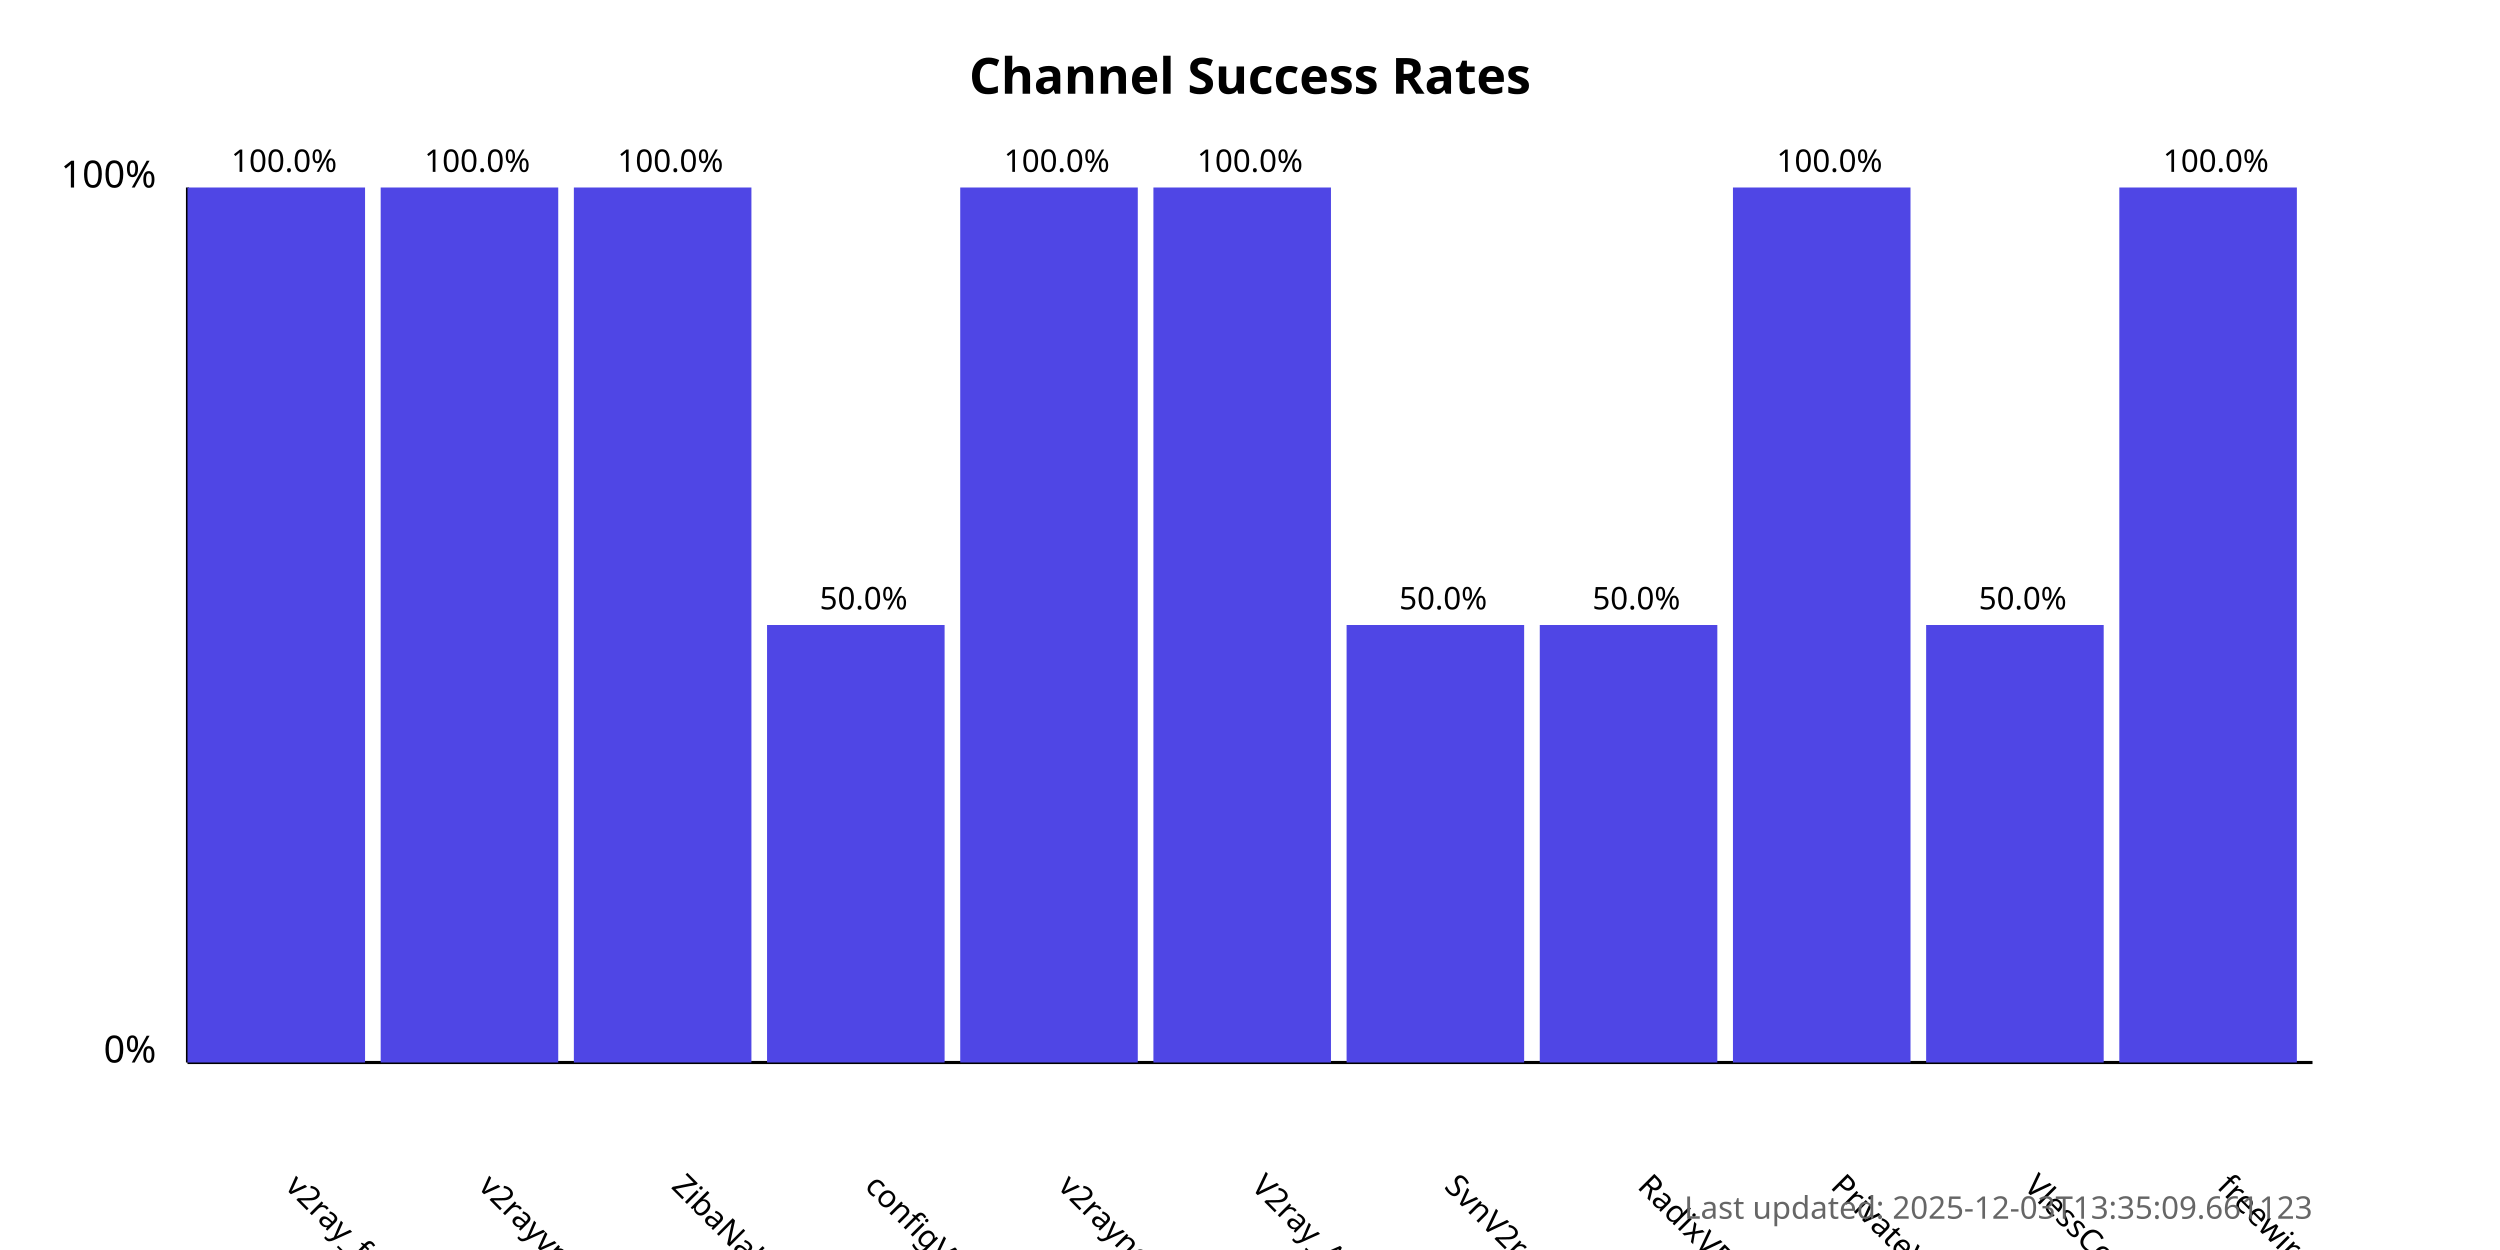
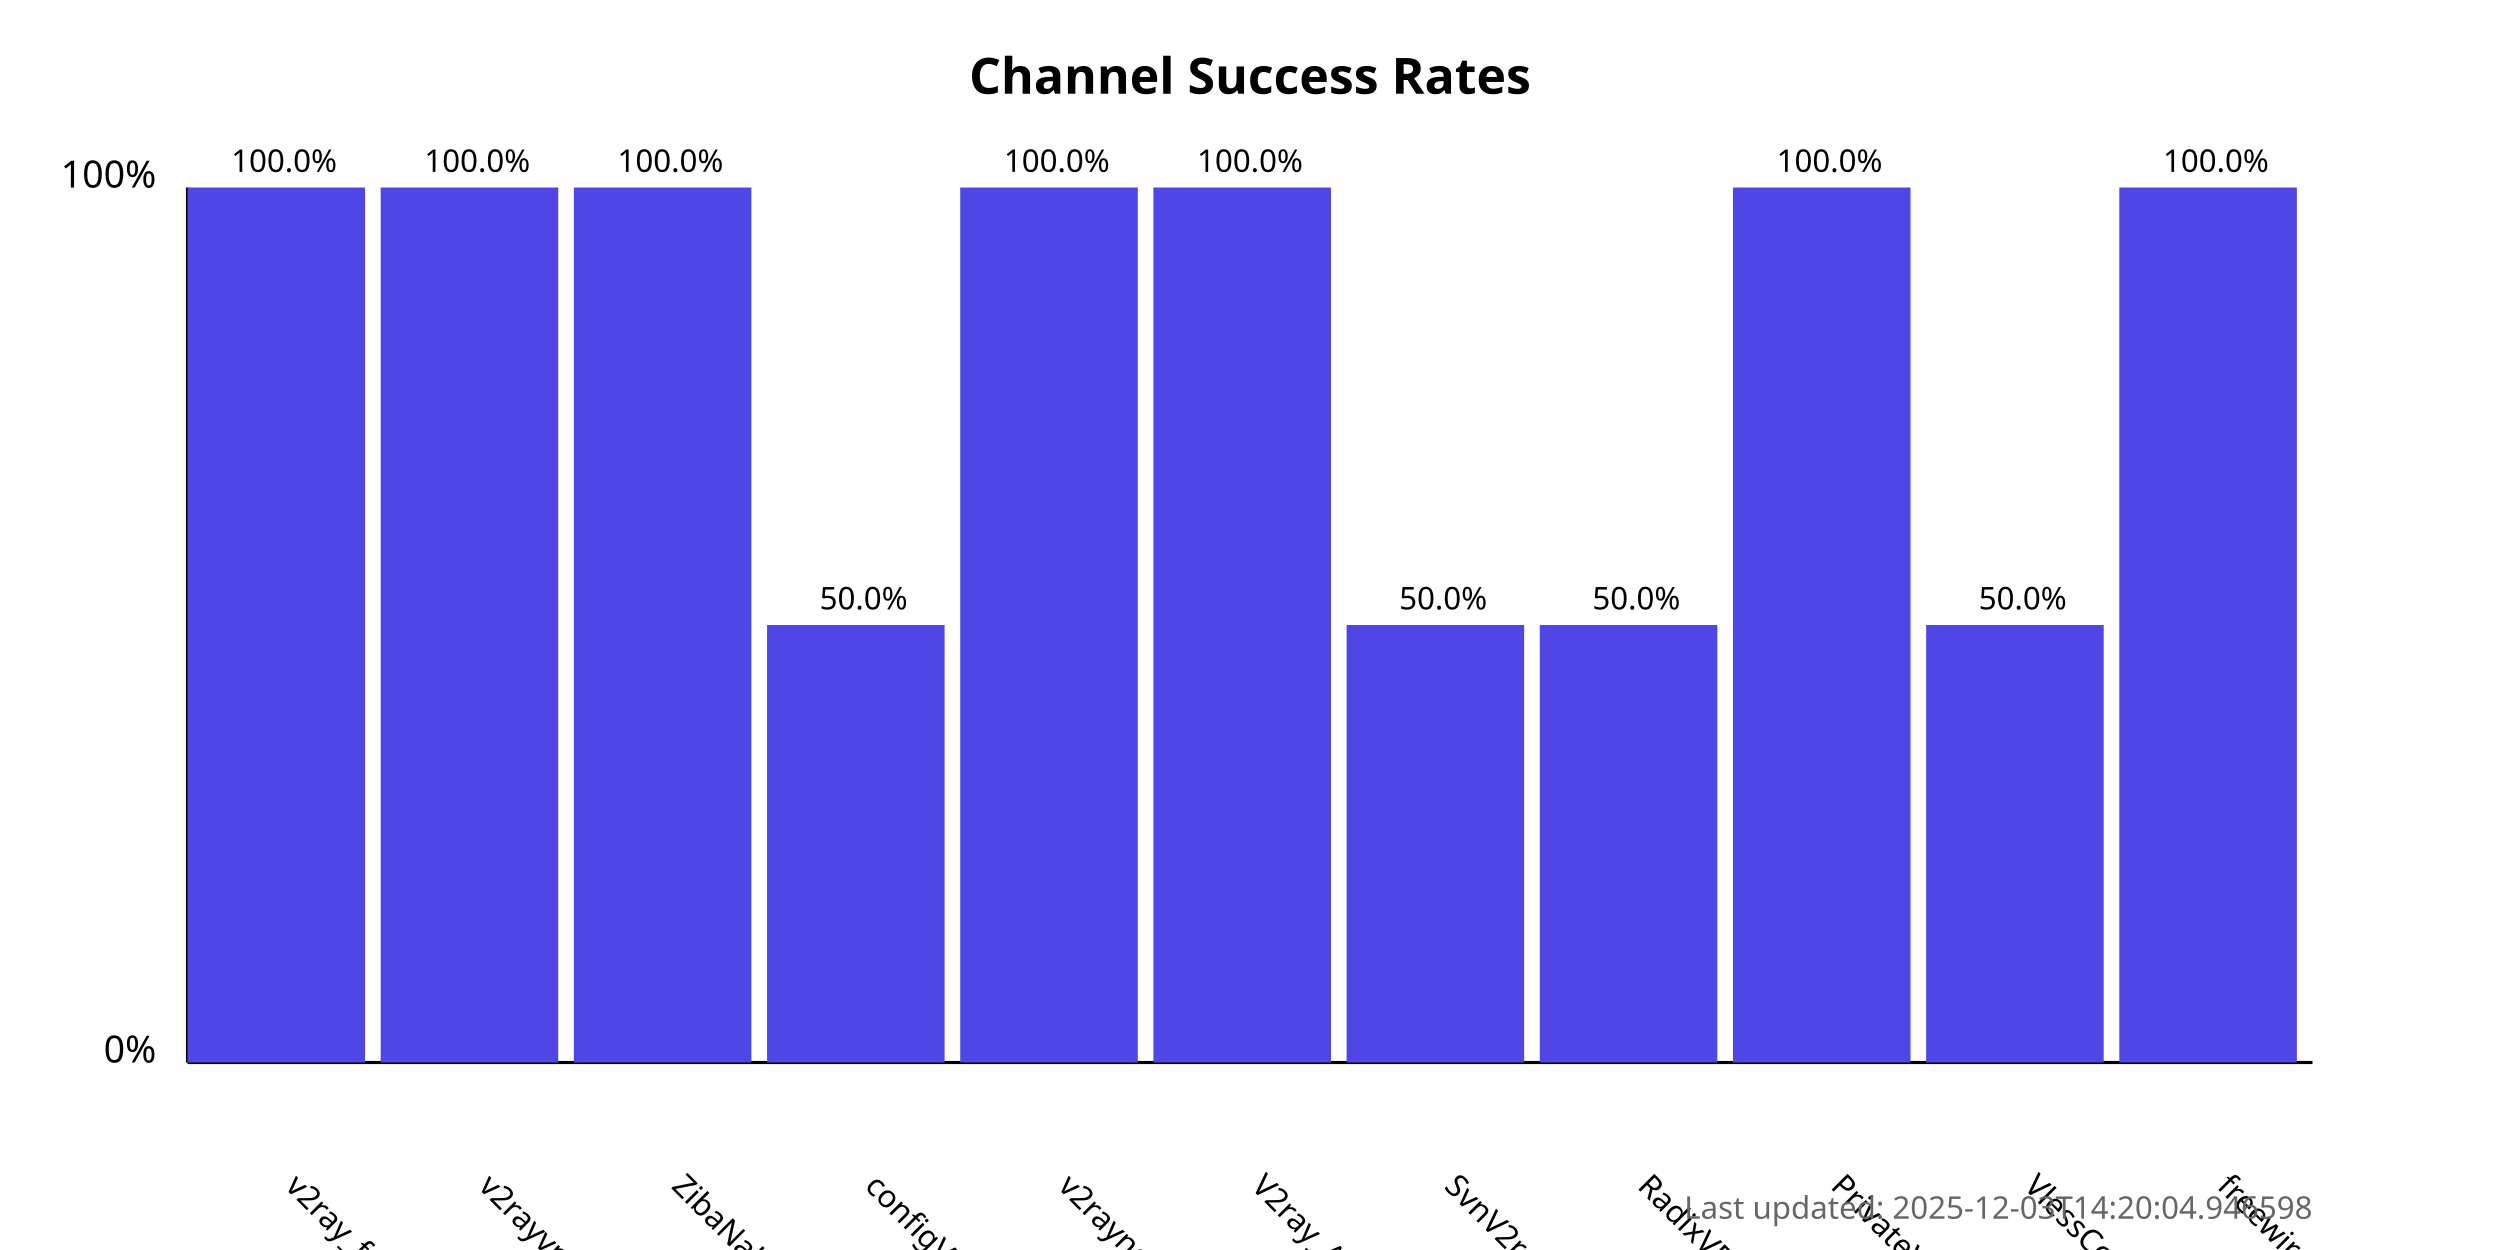
<svg xmlns="http://www.w3.org/2000/svg" width="800" height="400">
  <style>
            .chart-title { font: bold 16px sans-serif; }
            .axis-label { font: 12px sans-serif; }
            .tick-label { font: 10px sans-serif; }
            .bar { fill: #4f46e5; }
            .bar:hover { fill: #6366f1; }
            .timestamp { font: 10px sans-serif; fill: #666; }
        </style>
  <text x="400.0" y="30" text-anchor="middle" class="chart-title">
            Channel Success Rates
        </text>
  <line x1="60" y1="340" x2="60" y2="60" stroke="black" stroke-width="1" />
  <line x1="60" y1="340" x2="740" y2="340" stroke="black" stroke-width="1" />
  <text x="50" y="340" text-anchor="end" class="axis-label">0%</text>
  <text x="50" y="60" text-anchor="end" class="axis-label">100%</text>
  <g>
    <rect x="60" y="60.0" width="56.818" height="280.0" class="bar" />
    <text x="90.909" y="380" transform="rotate(45, 90.90909, 380)" text-anchor="start" class="tick-label">
                v2ray_free_conf
            </text>
    <text x="90.909" y="55.0" text-anchor="middle" class="tick-label">
                100.0%
            </text>
  </g>
  <g>
    <rect x="121.818" y="60.0" width="56.818" height="280.0" class="bar" />
    <text x="152.727" y="380" transform="rotate(45, 152.7273, 380)" text-anchor="start" class="tick-label">
                v2rayvpno
            </text>
    <text x="152.727" y="55.0" text-anchor="middle" class="tick-label">
                100.0%
            </text>
  </g>
  <g>
    <rect x="183.636" y="60.0" width="56.818" height="280.0" class="bar" />
    <text x="214.545" y="380" transform="rotate(45, 214.5455, 380)" text-anchor="start" class="tick-label">
                ZibaNabz
            </text>
    <text x="214.545" y="55.0" text-anchor="middle" class="tick-label">
                100.0%
            </text>
  </g>
  <g>
    <rect x="245.455" y="200.0" width="56.818" height="140.0" class="bar" />
    <text x="276.364" y="380" transform="rotate(45, 276.3636, 380)" text-anchor="start" class="tick-label">
                configV2rayForFree
            </text>
    <text x="276.364" y="195.0" text-anchor="middle" class="tick-label">
                50.0%
            </text>
  </g>
  <g>
    <rect x="307.273" y="60.0" width="56.818" height="280.0" class="bar" />
    <text x="338.182" y="380" transform="rotate(45, 338.1818, 380)" text-anchor="start" class="tick-label">
                v2rayngvpn
            </text>
    <text x="338.182" y="55.0" text-anchor="middle" class="tick-label">
                100.0%
            </text>
  </g>
  <g>
    <rect x="369.091" y="60.0" width="56.818" height="280.0" class="bar" />
    <text x="400.0" y="380" transform="rotate(45, 400.0, 380)" text-anchor="start" class="tick-label">
                V2ray_Alpha
            </text>
    <text x="400.0" y="55.0" text-anchor="middle" class="tick-label">
                100.0%
            </text>
  </g>
  <g>
    <rect x="430.909" y="200.0" width="56.818" height="140.0" class="bar" />
    <text x="461.818" y="380" transform="rotate(45, 461.8182, 380)" text-anchor="start" class="tick-label">
                SvnV2ray
            </text>
    <text x="461.818" y="195.0" text-anchor="middle" class="tick-label">
                50.0%
            </text>
  </g>
  <g>
    <rect x="492.727" y="200.0" width="56.818" height="140.0" class="bar" />
    <text x="523.636" y="380" transform="rotate(45, 523.6364, 380)" text-anchor="start" class="tick-label">
                RadixVPN
            </text>
    <text x="523.636" y="195.0" text-anchor="middle" class="tick-label">
                50.0%
            </text>
  </g>
  <g>
    <rect x="554.545" y="60.0" width="56.818" height="280.0" class="bar" />
    <text x="585.455" y="380" transform="rotate(45, 585.4545, 380)" text-anchor="start" class="tick-label">
                PrivateVPNs
            </text>
    <text x="585.455" y="55.0" text-anchor="middle" class="tick-label">
                100.0%
            </text>
  </g>
  <g>
    <rect x="616.364" y="200.0" width="56.818" height="140.0" class="bar" />
    <text x="647.273" y="380" transform="rotate(45, 647.2727, 380)" text-anchor="start" class="tick-label">
                VlessConfig
            </text>
    <text x="647.273" y="195.0" text-anchor="middle" class="tick-label">
                50.0%
            </text>
  </g>
  <g>
    <rect x="678.182" y="60.0" width="56.818" height="280.0" class="bar" />
    <text x="709.091" y="380" transform="rotate(45, 709.0909, 380)" text-anchor="start" class="tick-label">
                freewireguard
            </text>
    <text x="709.091" y="55.0" text-anchor="middle" class="tick-label">
                100.0%
            </text>
  </g>
  <text x="740" y="390" text-anchor="end" class="timestamp">
-             Last updated: 2025-12-03T13:35:09.661123
+             Last updated: 2025-12-03T14:20:04.946598
        </text>
</svg>
